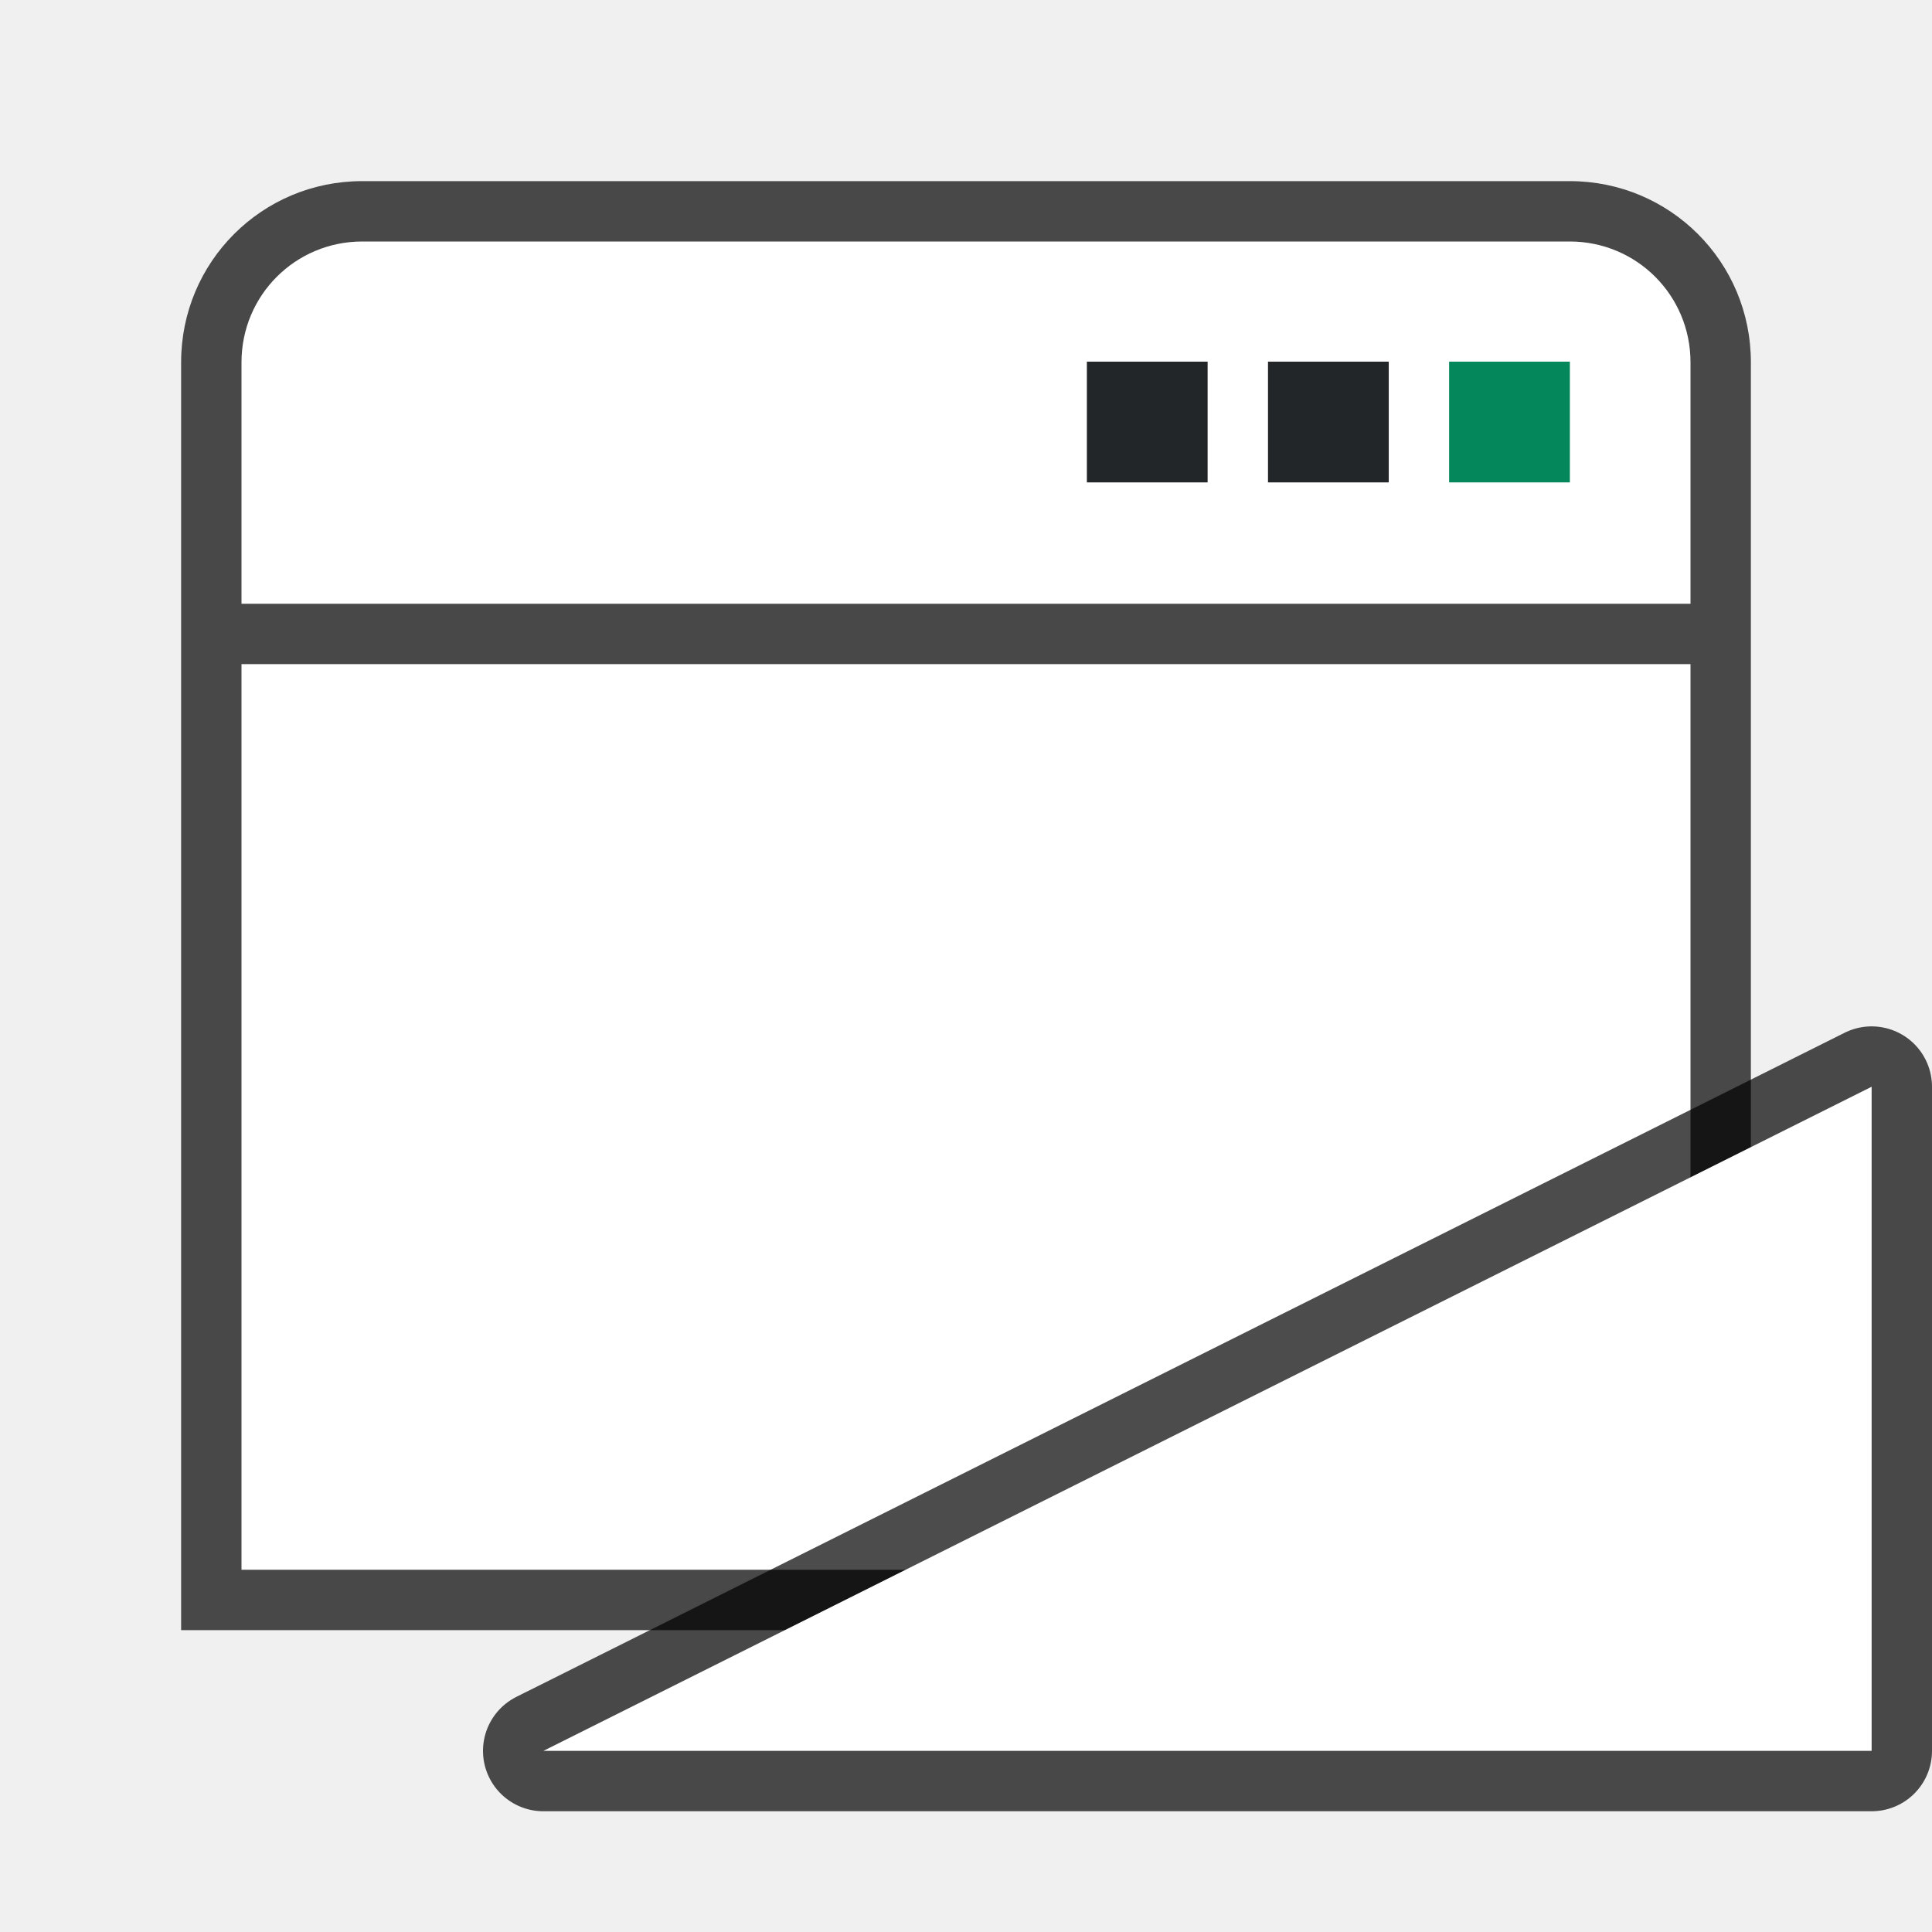
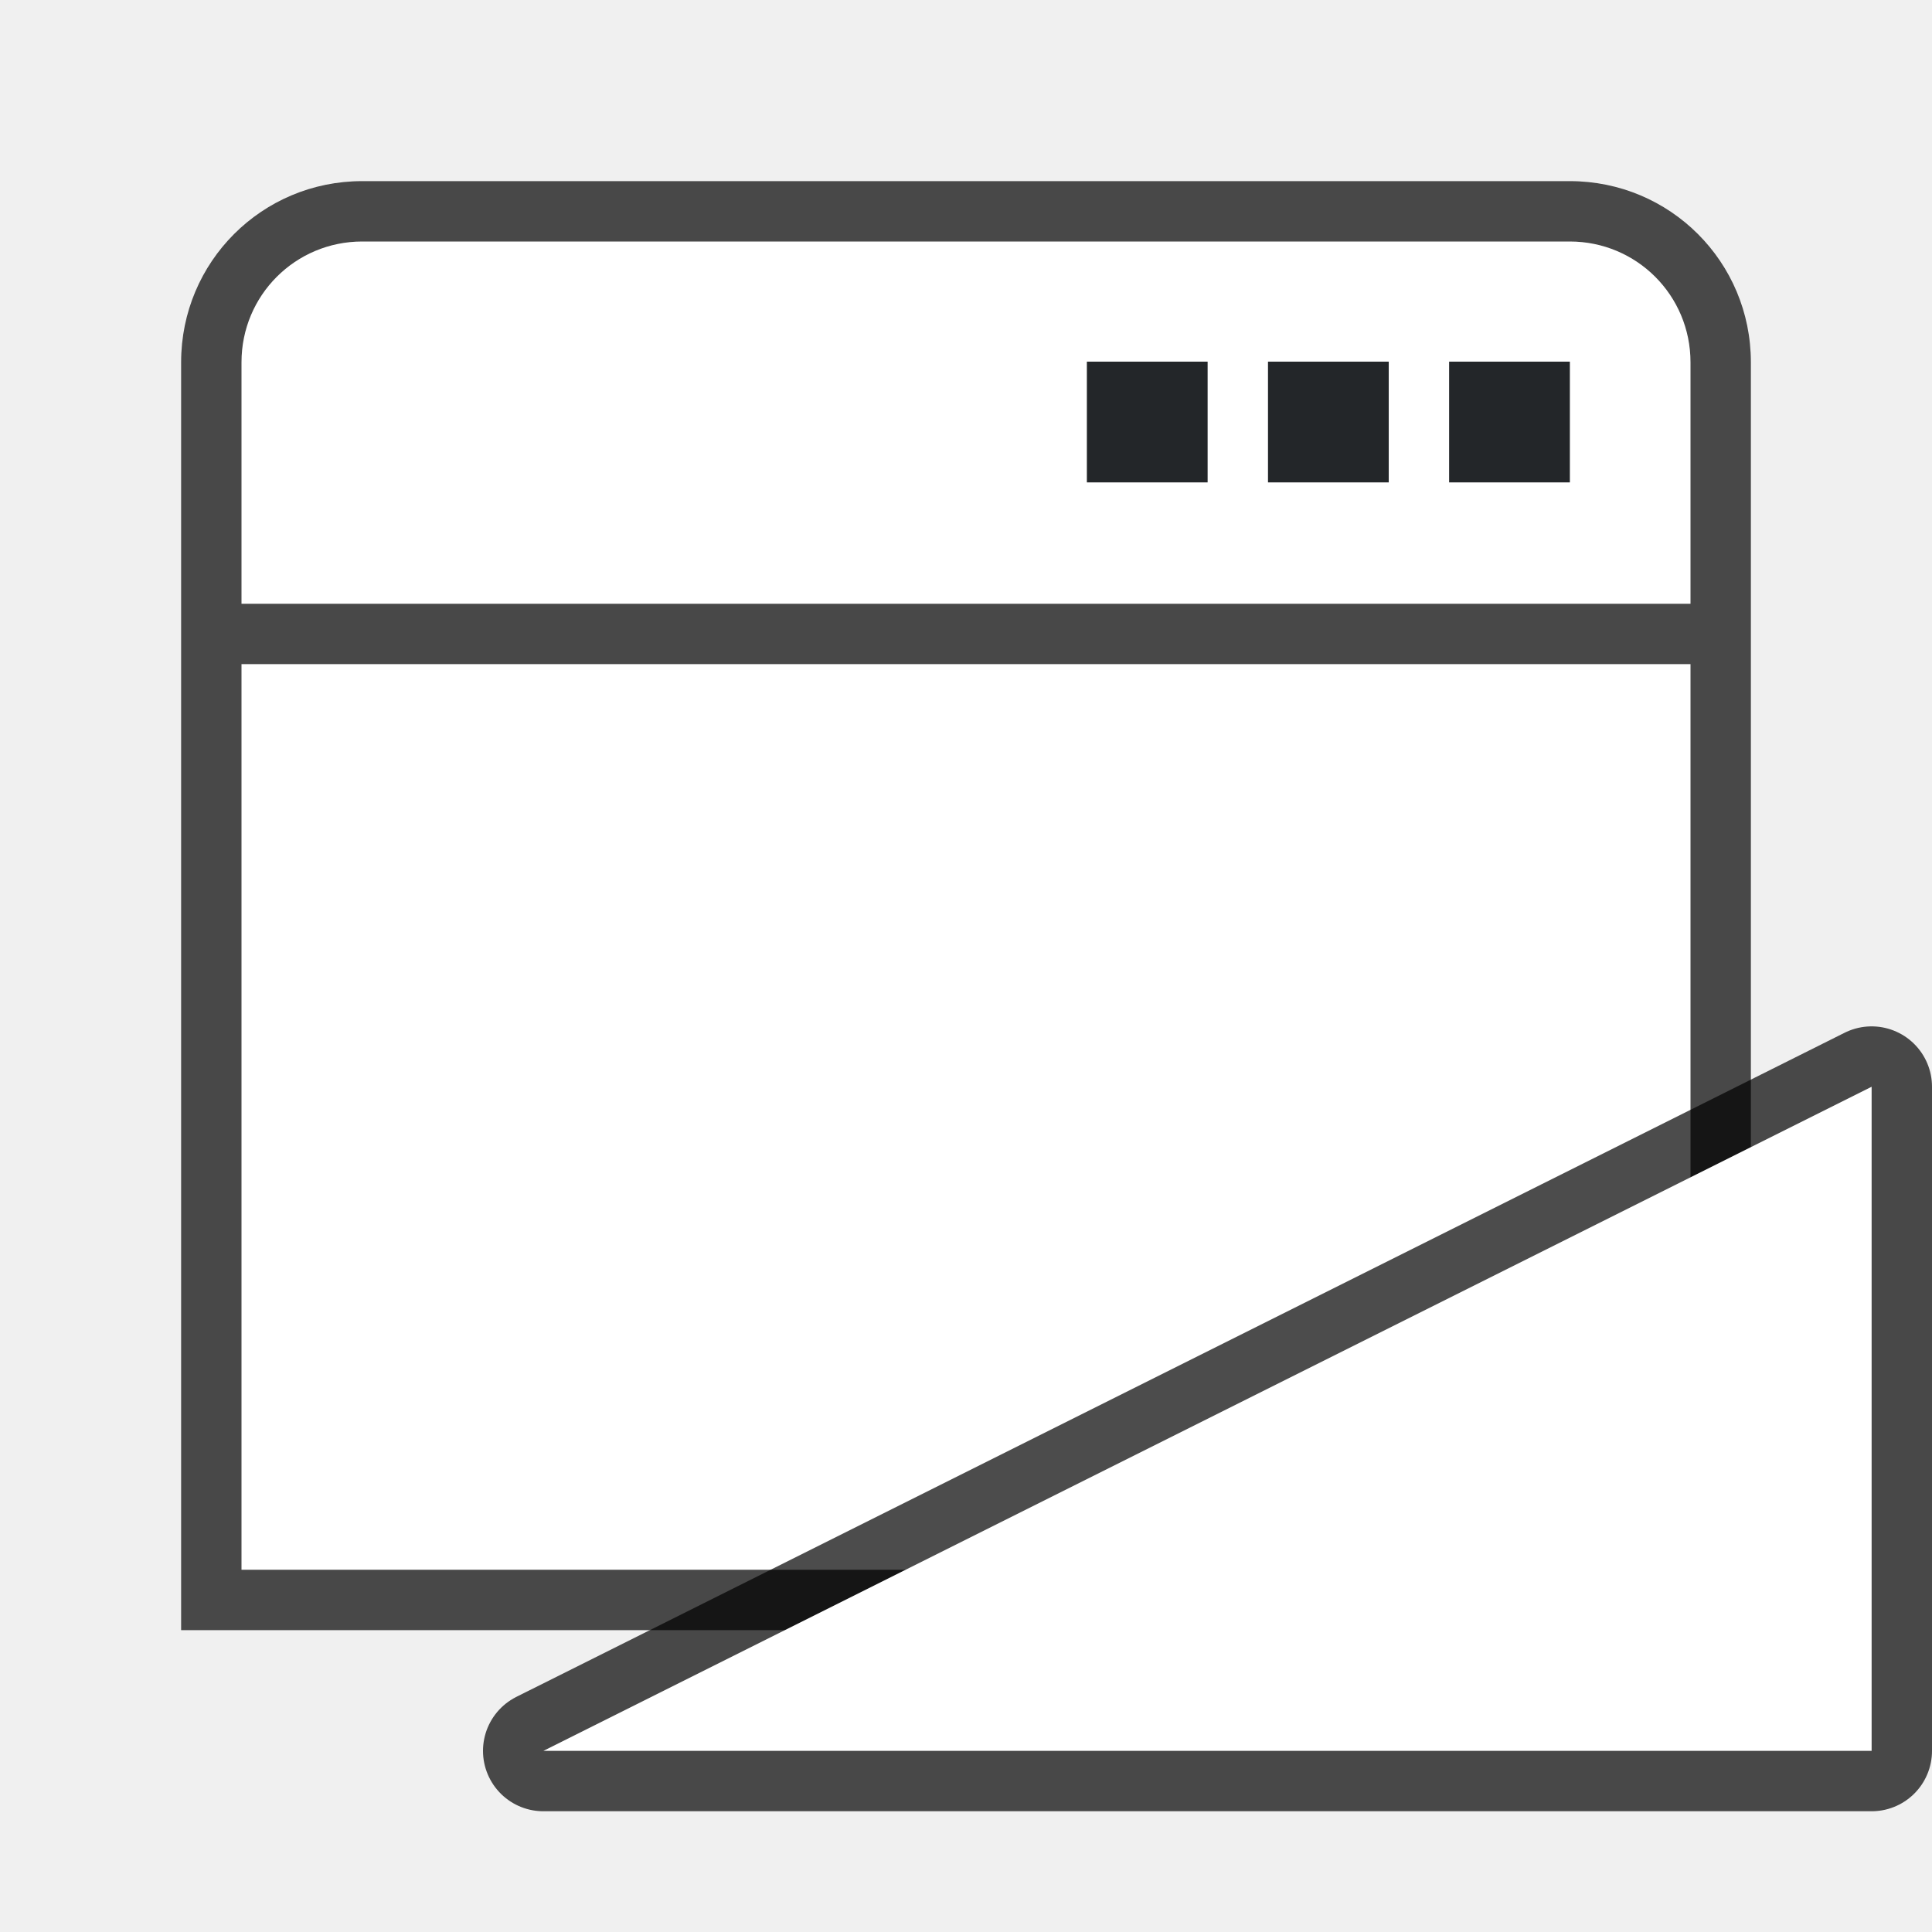
<svg xmlns="http://www.w3.org/2000/svg" height="32" width="32">
  <path style="opacity:.7;fill:#000;fill-rule:evenodd;stroke-width:.75;stroke-linecap:square;stroke-linejoin:round" d="M6 3C4.338 3 3 4.338 3 6v21h26V6c0-1.662-1.338-3-3-3z" />
  <path style="opacity:1;fill:#fff;fill-opacity:1;fill-rule:evenodd;stroke-width:.75;stroke-linecap:square;stroke-linejoin:round" d="M4 11h24v15H4z" />
  <path style="fill:#fff;fill-rule:evenodd;stroke-width:.75;stroke-linecap:square;stroke-linejoin:round" d="M6 4c-1.108 0-2 .892-2 2v4h24V6c0-1.108-.892-2-2-2z" />
  <path d="M18.002 5.99h2v2h-2zM21.002 5.99h2v2h-2z" style="opacity:1;fill:#232629;fill-opacity:1;stroke-width:2" />
-   <path d="M24.002 5.99h2v2h-2z" style="fill:#03875B;fill-opacity:1;stroke-width:2" />
+   <path d="M24.002 5.99h2v2h-2z" style="fill:#232629;fill-opacity:1;stroke-width:2" />
  <path d="M9 29h22V18L9 29" style="opacity:.7;fill:#000;fill-opacity:1;stroke:#000;stroke-width:2;stroke-linecap:round;stroke-linejoin:round;stroke-miterlimit:4;stroke-dasharray:none;stroke-opacity:1" />
  <path style="fill:#fff;fill-opacity:1;stroke:none;stroke-width:1px;stroke-linecap:butt;stroke-linejoin:miter;stroke-opacity:1" d="M9 29h22V18L9 29" />
</svg>
